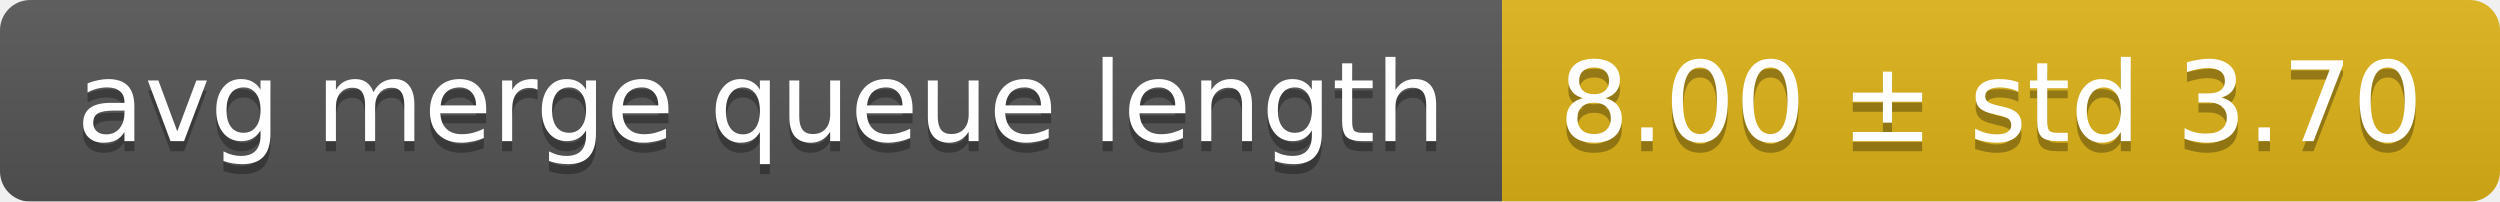
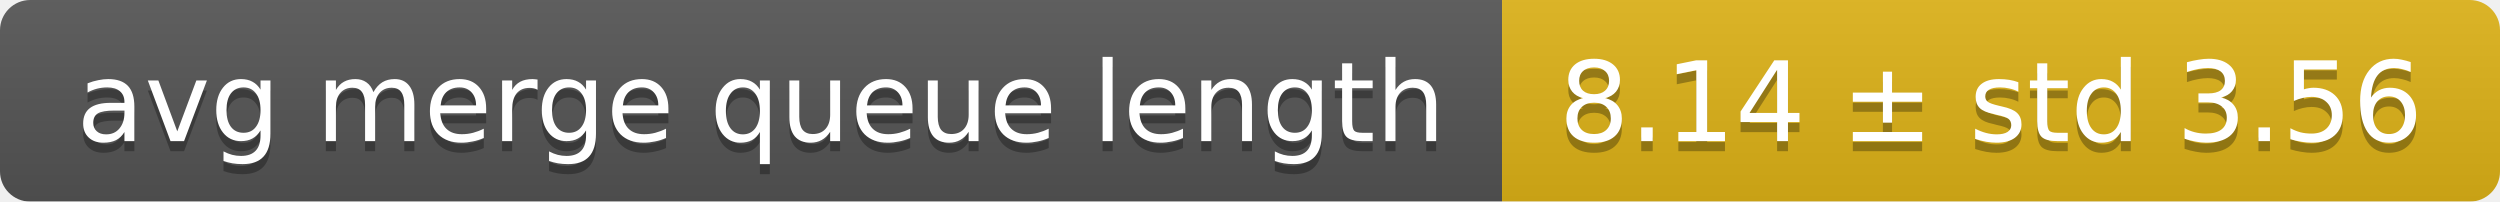
<svg xmlns="http://www.w3.org/2000/svg" width="248" height="20">
  <linearGradient id="smooth" x2="0" y2="100%">
    <stop offset="0" stop-color="#bbb" stop-opacity=".1" />
    <stop offset="1" stop-opacity=".1" />
  </linearGradient>
  <mask id="round">
    <rect width="248" height="20" rx="3" fill="#fff" />
  </mask>
  <g mask="url(#round)">
    <rect width="149" height="20" fill="#555" />
    <rect x="149" width="99" height="20" fill="#dfb317" />
    <rect width="248" height="20" fill="url(#smooth)" />
  </g>
  <g fill="#fff" text-anchor="middle" font-family="DejaVu Sans,Verdana,Geneva,sans-serif" font-size="11">
    <text x="75.5" y="15" fill="#010101" fill-opacity=".3">avg merge queue length</text>
    <text x="75.5" y="14">avg merge queue length</text>
-     <text x="197.5" y="15" fill="#010101" fill-opacity=".3">8.00 ± std 3.70</text>
-     <text x="197.5" y="14">8.00 ± std 3.70</text>
+     <text x="197.5" y="15" fill="#010101" fill-opacity=".3">8.14 ± std 3.56</text>
+     <text x="197.5" y="14">8.14 ± std 3.56</text>
  </g>
</svg>
